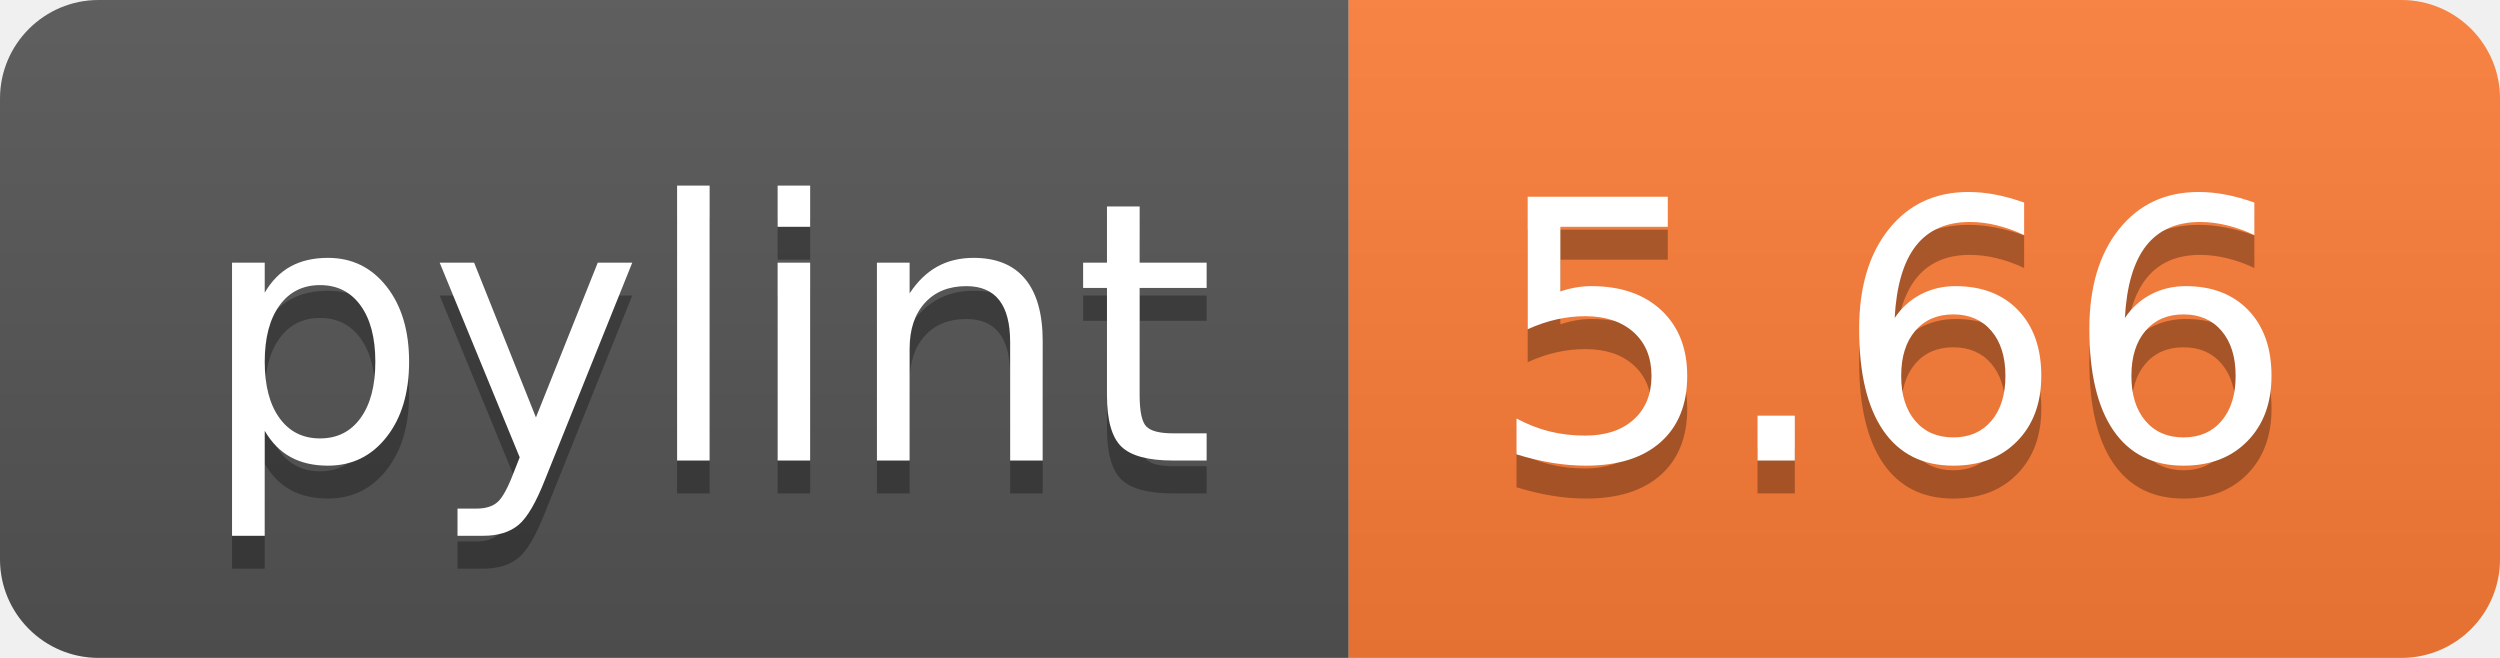
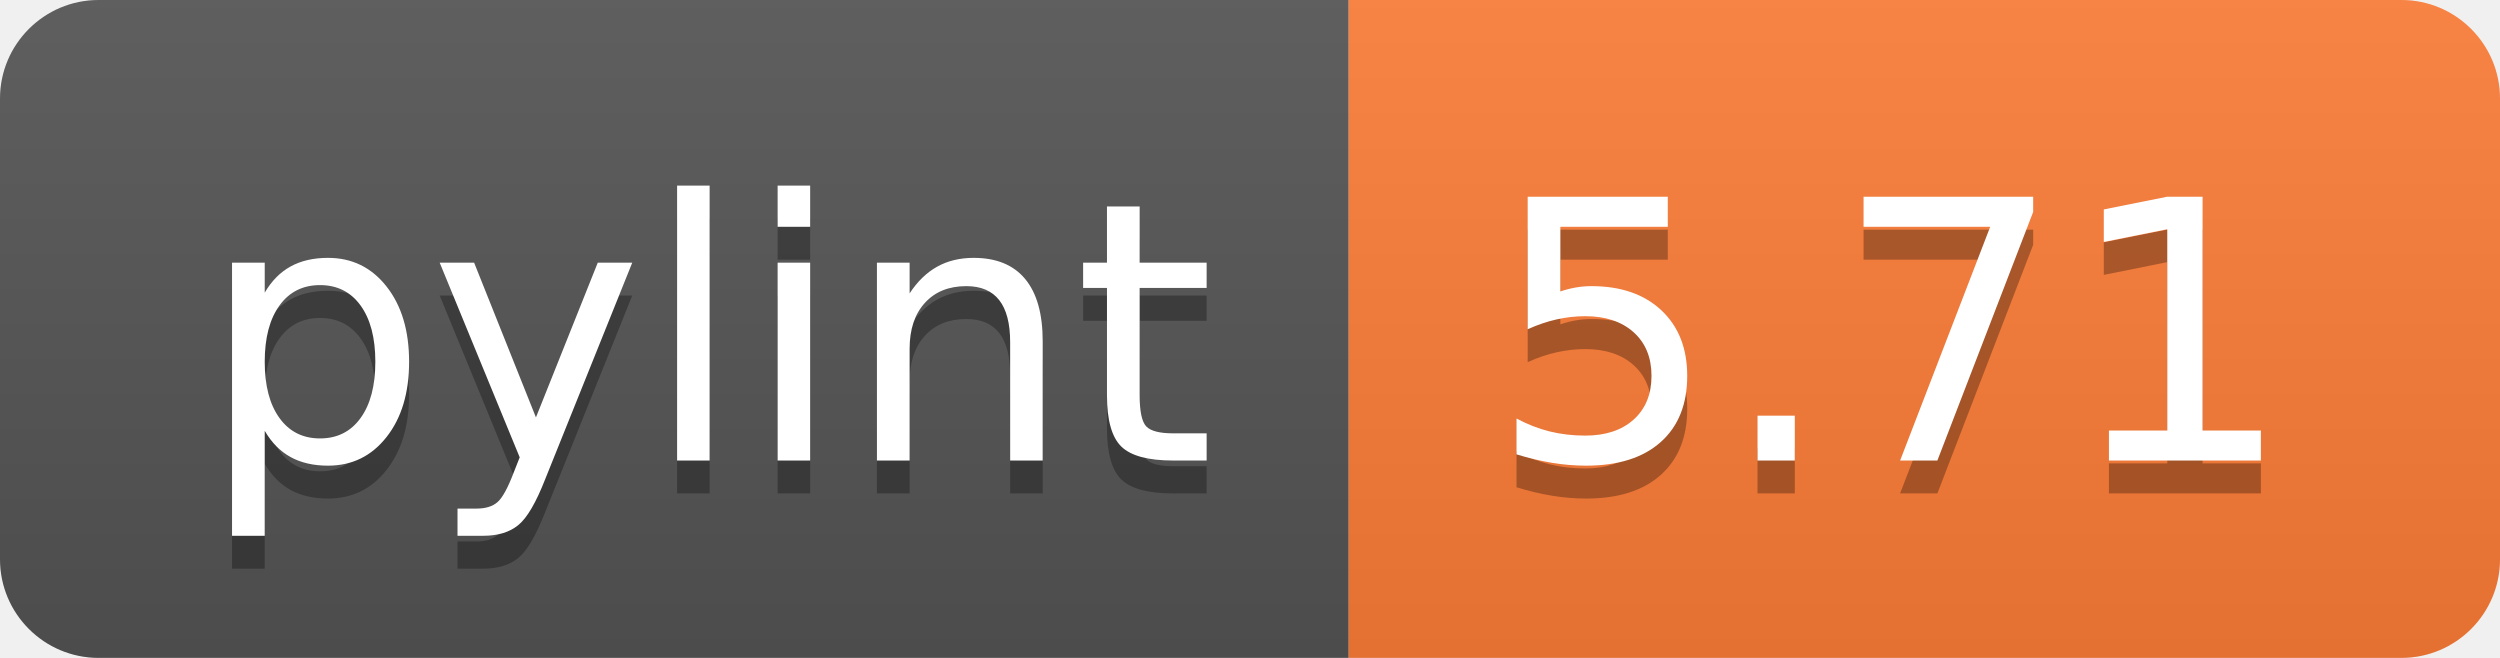
- <svg xmlns="http://www.w3.org/2000/svg" width="76" height="20" role="img" aria-label="pylint: 5.66">
+ <svg xmlns="http://www.w3.org/2000/svg" width="76" height="20" role="img" aria-label="pylint: 5.71">
  <linearGradient id="s" x2="0" y2="100%">
    <stop offset="0" stop-color="#bbb" stop-opacity=".1" />
    <stop offset="1" stop-opacity=".1" />
  </linearGradient>
  <clipPath id="r">
    <rect width="76" height="20" rx="3" fill="#fff" />
  </clipPath>
  <g clip-path="url(#r)">
    <rect width="41" height="20" fill="#555" />
    <rect x="41" width="35" height="20" fill="#fe7d37" />
    <rect width="76" height="20" fill="url(#s)" />
  </g>
  <g fill="#fff" text-anchor="middle" font-family="Verdana,Geneva,DejaVu Sans,sans-serif" text-rendering="geometricPrecision" font-size="110">
    <text aria-hidden="true" x="215" y="150" fill="#010101" fill-opacity=".3" transform="scale(.1)" textLength="310">pylint</text>
    <text x="215" y="140" transform="scale(.1)" fill="#fff" textLength="310">pylint</text>
-     <text aria-hidden="true" x="575" y="150" fill="#010101" fill-opacity=".3" transform="scale(.1)" textLength="250">5.66</text>
-     <text x="575" y="140" transform="scale(.1)" fill="#fff" textLength="250">5.66</text>
+     <text aria-hidden="true" x="575" y="150" fill="#010101" fill-opacity=".3" transform="scale(.1)" textLength="250">5.71</text>
+     <text x="575" y="140" transform="scale(.1)" fill="#fff" textLength="250">5.71</text>
  </g>
</svg>
